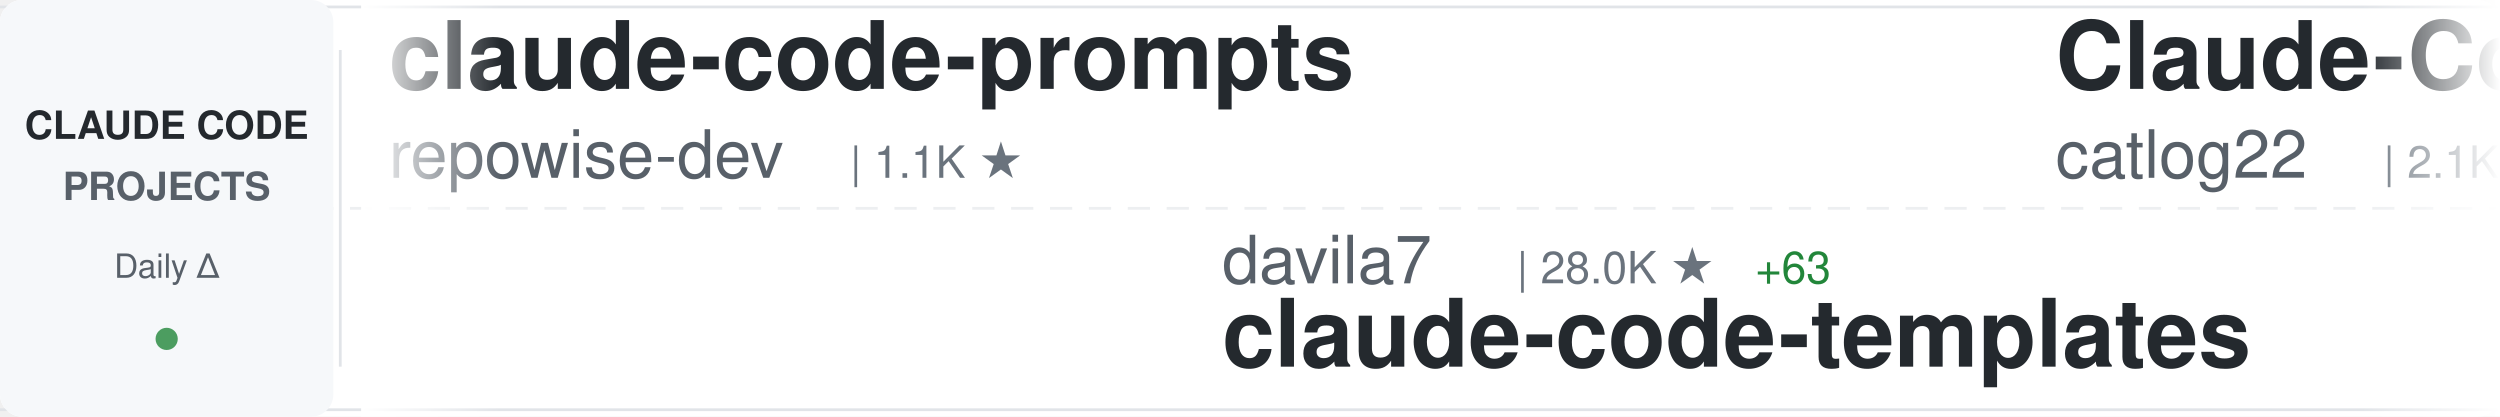
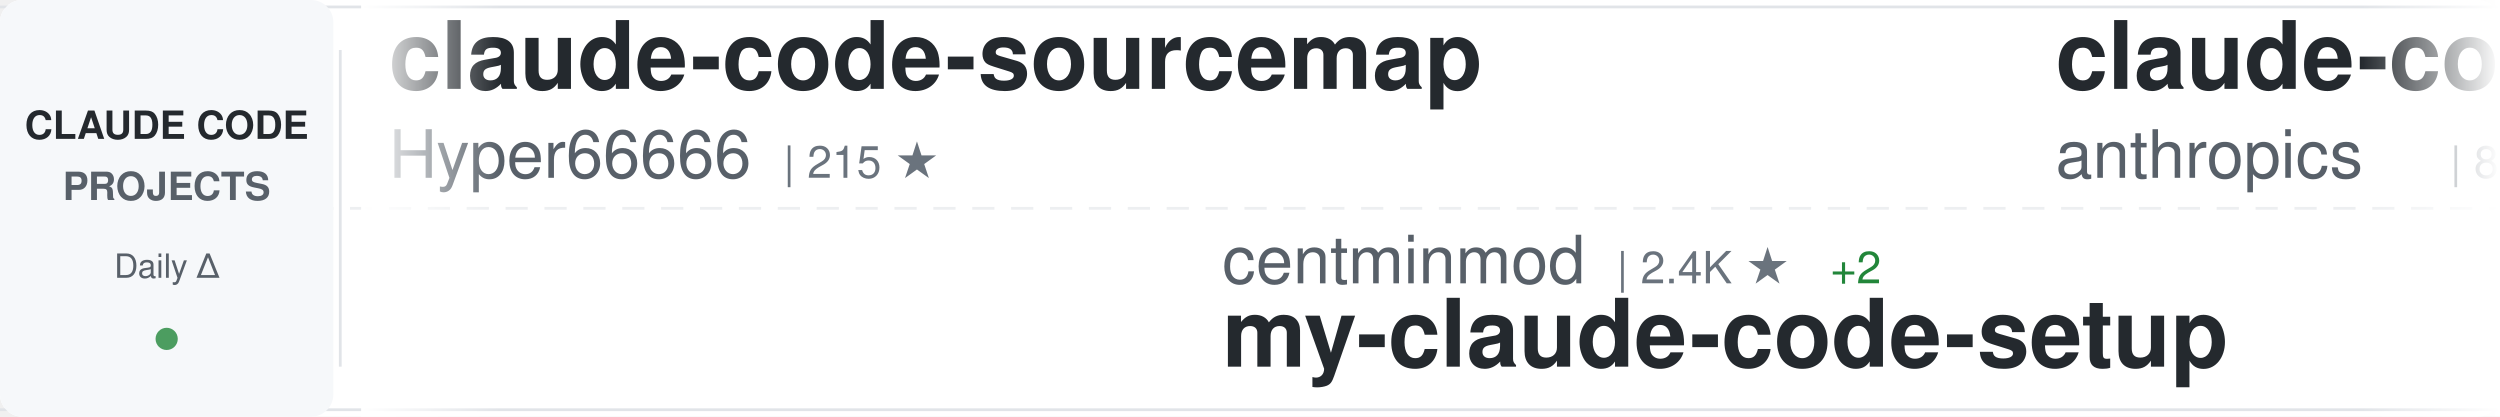
<svg xmlns="http://www.w3.org/2000/svg" width="900" height="150">
  <defs>
    <linearGradient id="awesomeLeftFade" x1="0%" y1="0%" x2="100%" y2="0%">
      <stop offset="0%" style="stop-color:#ffffff;stop-opacity:1" />
      <stop offset="100%" style="stop-color:#ffffff;stop-opacity:0" />
    </linearGradient>
    <linearGradient id="awesomeRightFade" x1="0%" y1="0%" x2="100%" y2="0%">
      <stop offset="0%" style="stop-color:#ffffff;stop-opacity:0" />
      <stop offset="100%" style="stop-color:#ffffff;stop-opacity:1" />
    </linearGradient>
  </defs>
  <rect width="900" height="150" fill="#ffffff" rx="8" />
  <rect x="0" y="2" width="900" height="1" fill="#e1e4e8" />
  <rect x="0" y="147" width="900" height="1" fill="#e1e4e8" />
  <line x1="0" y1="75" x2="900" y2="75" stroke="#e1e4e8" stroke-width="1" stroke-dasharray="8 6" opacity="0.6" />
  <rect x="0" y="0" width="120" height="150" fill="#f6f8fa" rx="8" />
  <text x="60" y="50" font-family="-apple-system, BlinkMacSystemFont, 'Segoe UI', Helvetica, Arial, sans-serif" font-size="14" font-weight="600" fill="#24292e" text-anchor="middle">CLAUDE CODE</text>
  <text x="60" y="72" font-family="-apple-system, BlinkMacSystemFont, 'Segoe UI', Helvetica, Arial, sans-serif" font-size="14" font-weight="600" fill="#586069" text-anchor="middle">PROJECTS</text>
  <text x="60" y="100" font-family="-apple-system, BlinkMacSystemFont, 'Segoe UI', Helvetica, Arial, sans-serif" font-size="12" font-weight="500" fill="#586069" text-anchor="middle">Daily Δ</text>
  <circle cx="60" cy="122" r="4" fill="#22863a" opacity="0.8" />
  <rect x="122" y="18" width="1" height="114" fill="#e1e4e8" />
  <clipPath id="awesomeTickerClip">
    <rect x="130" y="0" width="770" height="150" />
  </clipPath>
  <g clip-path="url(#awesomeTickerClip)">
    <g id="awesomeTickerItems">
      <animateTransform attributeName="transform" attributeType="XML" type="translate" from="0 0" to="-3000 0" dur="54s" repeatCount="indefinite" />
      <g transform="translate(0, 0)">
-         <text x="140" y="32" font-family="-apple-system, BlinkMacSystemFont, 'Segoe UI', Helvetica, Arial, sans-serif" font-size="34" font-weight="600" fill="#24292e">claude-code-prompts</text>
-         <text x="140" y="64" font-family="-apple-system, BlinkMacSystemFont, 'Segoe UI', Helvetica, Arial, sans-serif" font-size="24" font-weight="400" fill="#586069">repowise-dev</text>
-         <text x="306" y="64" font-family="-apple-system, BlinkMacSystemFont, 'Segoe UI', Helvetica, Arial, sans-serif" font-size="16" font-weight="500" fill="#6a737d">| 1.1K ★</text>
+         <text x="140" y="32" font-family="-apple-system, BlinkMacSystemFont, 'Segoe UI', Helvetica, Arial, sans-serif" font-size="34" font-weight="600" fill="#24292e">claude-code-sourcemap</text>
+         <text x="140" y="64" font-family="-apple-system, BlinkMacSystemFont, 'Segoe UI', Helvetica, Arial, sans-serif" font-size="24" font-weight="400" fill="#586069">Hyper66666</text>
+         <text x="282" y="64" font-family="-apple-system, BlinkMacSystemFont, 'Segoe UI', Helvetica, Arial, sans-serif" font-size="16" font-weight="500" fill="#6a737d">| 215 ★</text>
      </g>
      <g transform="translate(300, 0)">
-         <text x="140" y="102" font-family="-apple-system, BlinkMacSystemFont, 'Segoe UI', Helvetica, Arial, sans-serif" font-size="24" font-weight="400" fill="#586069">davila7</text>
-         <text x="246" y="102" font-family="-apple-system, BlinkMacSystemFont, 'Segoe UI', Helvetica, Arial, sans-serif" font-size="16" font-weight="500" fill="#6a737d">| 28.0K ★</text>
-         <text x="332" y="102" font-family="-apple-system, BlinkMacSystemFont, 'Segoe UI', Helvetica, Arial, sans-serif" font-size="16" font-weight="500" fill="#22863a"> +63</text>
-         <text x="140" y="132" font-family="-apple-system, BlinkMacSystemFont, 'Segoe UI', Helvetica, Arial, sans-serif" font-size="34" font-weight="600" fill="#24292e">claude-code-templates</text>
+         <text x="140" y="102" font-family="-apple-system, BlinkMacSystemFont, 'Segoe UI', Helvetica, Arial, sans-serif" font-size="24" font-weight="400" fill="#586069">centminmod</text>
+         <text x="282" y="102" font-family="-apple-system, BlinkMacSystemFont, 'Segoe UI', Helvetica, Arial, sans-serif" font-size="16" font-weight="500" fill="#6a737d">| 2.4K ★</text>
+         <text x="359" y="102" font-family="-apple-system, BlinkMacSystemFont, 'Segoe UI', Helvetica, Arial, sans-serif" font-size="16" font-weight="500" fill="#22863a"> +2</text>
+         <text x="140" y="132" font-family="-apple-system, BlinkMacSystemFont, 'Segoe UI', Helvetica, Arial, sans-serif" font-size="34" font-weight="600" fill="#24292e">my-claude-code-setup</text>
      </g>
      <g transform="translate(600, 0)">
-         <text x="140" y="32" font-family="-apple-system, BlinkMacSystemFont, 'Segoe UI', Helvetica, Arial, sans-serif" font-size="34" font-weight="600" fill="#24292e">Claude-Code-Workflow</text>
-         <text x="140" y="64" font-family="-apple-system, BlinkMacSystemFont, 'Segoe UI', Helvetica, Arial, sans-serif" font-size="24" font-weight="400" fill="#586069">catlog22</text>
-         <text x="258" y="64" font-family="-apple-system, BlinkMacSystemFont, 'Segoe UI', Helvetica, Arial, sans-serif" font-size="16" font-weight="500" fill="#6a737d">| 2.1K ★</text>
-         <text x="335" y="64" font-family="-apple-system, BlinkMacSystemFont, 'Segoe UI', Helvetica, Arial, sans-serif" font-size="16" font-weight="500" fill="#22863a"> +3</text>
+         <text x="140" y="32" font-family="-apple-system, BlinkMacSystemFont, 'Segoe UI', Helvetica, Arial, sans-serif" font-size="34" font-weight="600" fill="#24292e">claude-code-base-action</text>
+         <text x="140" y="64" font-family="-apple-system, BlinkMacSystemFont, 'Segoe UI', Helvetica, Arial, sans-serif" font-size="24" font-weight="400" fill="#586069">anthropics</text>
+         <text x="282" y="64" font-family="-apple-system, BlinkMacSystemFont, 'Segoe UI', Helvetica, Arial, sans-serif" font-size="16" font-weight="500" fill="#6a737d">| 870 ★</text>
+         <text x="350" y="64" font-family="-apple-system, BlinkMacSystemFont, 'Segoe UI', Helvetica, Arial, sans-serif" font-size="16" font-weight="500" fill="#22863a"> +1</text>
      </g>
      <g transform="translate(900, 0)">
-         <text x="140" y="102" font-family="-apple-system, BlinkMacSystemFont, 'Segoe UI', Helvetica, Arial, sans-serif" font-size="24" font-weight="400" fill="#586069">lorryjovens-hub</text>
-         <text x="342" y="102" font-family="-apple-system, BlinkMacSystemFont, 'Segoe UI', Helvetica, Arial, sans-serif" font-size="16" font-weight="500" fill="#6a737d">| 1.6K ★</text>
-         <text x="419" y="102" font-family="-apple-system, BlinkMacSystemFont, 'Segoe UI', Helvetica, Arial, sans-serif" font-size="16" font-weight="500" fill="#22863a"> +1</text>
-         <text x="140" y="132" font-family="-apple-system, BlinkMacSystemFont, 'Segoe UI', Helvetica, Arial, sans-serif" font-size="34" font-weight="600" fill="#24292e">claude-code-rust</text>
+         <text x="140" y="102" font-family="-apple-system, BlinkMacSystemFont, 'Segoe UI', Helvetica, Arial, sans-serif" font-size="24" font-weight="400" fill="#586069">multica-ai</text>
+         <text x="282" y="102" font-family="-apple-system, BlinkMacSystemFont, 'Segoe UI', Helvetica, Arial, sans-serif" font-size="16" font-weight="500" fill="#6a737d">| 173.9K ★</text>
+         <text x="377" y="102" font-family="-apple-system, BlinkMacSystemFont, 'Segoe UI', Helvetica, Arial, sans-serif" font-size="16" font-weight="500" fill="#22863a"> +735</text>
+         <text x="140" y="132" font-family="-apple-system, BlinkMacSystemFont, 'Segoe UI', Helvetica, Arial, sans-serif" font-size="34" font-weight="600" fill="#24292e">andrej-karpathy-skills</text>
      </g>
      <g transform="translate(1200, 0)">
-         <text x="140" y="32" font-family="-apple-system, BlinkMacSystemFont, 'Segoe UI', Helvetica, Arial, sans-serif" font-size="34" font-weight="600" fill="#24292e">claude-code-source-code</text>
-         <text x="140" y="64" font-family="-apple-system, BlinkMacSystemFont, 'Segoe UI', Helvetica, Arial, sans-serif" font-size="24" font-weight="400" fill="#586069">777genius</text>
-         <text x="270" y="64" font-family="-apple-system, BlinkMacSystemFont, 'Segoe UI', Helvetica, Arial, sans-serif" font-size="16" font-weight="500" fill="#6a737d">| 916 ★</text>
-         <text x="338" y="64" font-family="-apple-system, BlinkMacSystemFont, 'Segoe UI', Helvetica, Arial, sans-serif" font-size="16" font-weight="500" fill="#22863a"> +2</text>
+         <text x="140" y="32" font-family="-apple-system, BlinkMacSystemFont, 'Segoe UI', Helvetica, Arial, sans-serif" font-size="34" font-weight="600" fill="#24292e">claude-code</text>
+         <text x="140" y="64" font-family="-apple-system, BlinkMacSystemFont, 'Segoe UI', Helvetica, Arial, sans-serif" font-size="24" font-weight="400" fill="#586069">yasasbanukaofficial</text>
+         <text x="390" y="64" font-family="-apple-system, BlinkMacSystemFont, 'Segoe UI', Helvetica, Arial, sans-serif" font-size="16" font-weight="500" fill="#6a737d">| 3.5K ★</text>
+         <text x="467" y="64" font-family="-apple-system, BlinkMacSystemFont, 'Segoe UI', Helvetica, Arial, sans-serif" font-size="16" font-weight="500" fill="#22863a"> +11</text>
      </g>
      <g transform="translate(1500, 0)">
-         <text x="140" y="102" font-family="-apple-system, BlinkMacSystemFont, 'Segoe UI', Helvetica, Arial, sans-serif" font-size="24" font-weight="400" fill="#586069">Onewon</text>
-         <text x="234" y="102" font-family="-apple-system, BlinkMacSystemFont, 'Segoe UI', Helvetica, Arial, sans-serif" font-size="16" font-weight="500" fill="#6a737d">| 182 ★</text>
-         <text x="140" y="132" font-family="-apple-system, BlinkMacSystemFont, 'Segoe UI', Helvetica, Arial, sans-serif" font-size="34" font-weight="600" fill="#24292e">claude-code</text>
+         <text x="140" y="102" font-family="-apple-system, BlinkMacSystemFont, 'Segoe UI', Helvetica, Arial, sans-serif" font-size="24" font-weight="400" fill="#586069">ghuntley</text>
+         <text x="258" y="102" font-family="-apple-system, BlinkMacSystemFont, 'Segoe UI', Helvetica, Arial, sans-serif" font-size="16" font-weight="500" fill="#6a737d">| 982 ★</text>
+         <text x="140" y="132" font-family="-apple-system, BlinkMacSystemFont, 'Segoe UI', Helvetica, Arial, sans-serif" font-size="34" font-weight="600" fill="#24292e">claude-code-source-code-...</text>
      </g>
      <g transform="translate(1800, 0)">
-         <text x="140" y="32" font-family="-apple-system, BlinkMacSystemFont, 'Segoe UI', Helvetica, Arial, sans-serif" font-size="34" font-weight="600" fill="#24292e">awesome-claude-code</text>
-         <text x="140" y="64" font-family="-apple-system, BlinkMacSystemFont, 'Segoe UI', Helvetica, Arial, sans-serif" font-size="24" font-weight="400" fill="#586069">jqueryscript</text>
-         <text x="306" y="64" font-family="-apple-system, BlinkMacSystemFont, 'Segoe UI', Helvetica, Arial, sans-serif" font-size="16" font-weight="500" fill="#6a737d">| 420 ★</text>
-         <text x="374" y="64" font-family="-apple-system, BlinkMacSystemFont, 'Segoe UI', Helvetica, Arial, sans-serif" font-size="16" font-weight="500" fill="#22863a"> +3</text>
+         <text x="140" y="32" font-family="-apple-system, BlinkMacSystemFont, 'Segoe UI', Helvetica, Arial, sans-serif" font-size="34" font-weight="600" fill="#24292e">CLIProxyAPI</text>
+         <text x="140" y="64" font-family="-apple-system, BlinkMacSystemFont, 'Segoe UI', Helvetica, Arial, sans-serif" font-size="24" font-weight="400" fill="#586069">router-for-me</text>
+         <text x="318" y="64" font-family="-apple-system, BlinkMacSystemFont, 'Segoe UI', Helvetica, Arial, sans-serif" font-size="16" font-weight="500" fill="#6a737d">| 37.3K ★</text>
+         <text x="404" y="64" font-family="-apple-system, BlinkMacSystemFont, 'Segoe UI', Helvetica, Arial, sans-serif" font-size="16" font-weight="500" fill="#22863a"> +120</text>
      </g>
      <g transform="translate(2100, 0)">
-         <text x="140" y="102" font-family="-apple-system, BlinkMacSystemFont, 'Segoe UI', Helvetica, Arial, sans-serif" font-size="24" font-weight="400" fill="#586069">affaan-m</text>
-         <text x="258" y="102" font-family="-apple-system, BlinkMacSystemFont, 'Segoe UI', Helvetica, Arial, sans-serif" font-size="16" font-weight="500" fill="#6a737d">| 213.6K ★</text>
-         <text x="353" y="102" font-family="-apple-system, BlinkMacSystemFont, 'Segoe UI', Helvetica, Arial, sans-serif" font-size="16" font-weight="500" fill="#22863a"> +845</text>
-         <text x="140" y="132" font-family="-apple-system, BlinkMacSystemFont, 'Segoe UI', Helvetica, Arial, sans-serif" font-size="34" font-weight="600" fill="#24292e">ECC</text>
+         <text x="140" y="102" font-family="-apple-system, BlinkMacSystemFont, 'Segoe UI', Helvetica, Arial, sans-serif" font-size="24" font-weight="400" fill="#586069">liuup</text>
+         <text x="222" y="102" font-family="-apple-system, BlinkMacSystemFont, 'Segoe UI', Helvetica, Arial, sans-serif" font-size="16" font-weight="500" fill="#6a737d">| 3.1K ★</text>
+         <text x="299" y="102" font-family="-apple-system, BlinkMacSystemFont, 'Segoe UI', Helvetica, Arial, sans-serif" font-size="16" font-weight="500" fill="#22863a"> +30</text>
+         <text x="140" y="132" font-family="-apple-system, BlinkMacSystemFont, 'Segoe UI', Helvetica, Arial, sans-serif" font-size="34" font-weight="600" fill="#24292e">claude-code-analysis</text>
      </g>
      <g transform="translate(2400, 0)">
-         <text x="140" y="32" font-family="-apple-system, BlinkMacSystemFont, 'Segoe UI', Helvetica, Arial, sans-serif" font-size="34" font-weight="600" fill="#24292e">claude-code-engineering</text>
-         <text x="140" y="64" font-family="-apple-system, BlinkMacSystemFont, 'Segoe UI', Helvetica, Arial, sans-serif" font-size="24" font-weight="400" fill="#586069">huangjia2019</text>
-         <text x="306" y="64" font-family="-apple-system, BlinkMacSystemFont, 'Segoe UI', Helvetica, Arial, sans-serif" font-size="16" font-weight="500" fill="#6a737d">| 826 ★</text>
-         <text x="374" y="64" font-family="-apple-system, BlinkMacSystemFont, 'Segoe UI', Helvetica, Arial, sans-serif" font-size="16" font-weight="500" fill="#22863a"> +9</text>
+         <text x="140" y="32" font-family="-apple-system, BlinkMacSystemFont, 'Segoe UI', Helvetica, Arial, sans-serif" font-size="34" font-weight="600" fill="#24292e">claude-code-source-build</text>
+         <text x="140" y="64" font-family="-apple-system, BlinkMacSystemFont, 'Segoe UI', Helvetica, Arial, sans-serif" font-size="24" font-weight="400" fill="#586069">andrew-kramer-inno</text>
+         <text x="378" y="64" font-family="-apple-system, BlinkMacSystemFont, 'Segoe UI', Helvetica, Arial, sans-serif" font-size="16" font-weight="500" fill="#6a737d">| 592 ★</text>
      </g>
      <g transform="translate(2700, 0)">
-         <text x="140" y="102" font-family="-apple-system, BlinkMacSystemFont, 'Segoe UI', Helvetica, Arial, sans-serif" font-size="24" font-weight="400" fill="#586069">RishabhK103</text>
-         <text x="294" y="102" font-family="-apple-system, BlinkMacSystemFont, 'Segoe UI', Helvetica, Arial, sans-serif" font-size="16" font-weight="500" fill="#6a737d">| 89 ★</text>
+         <text x="140" y="102" font-family="-apple-system, BlinkMacSystemFont, 'Segoe UI', Helvetica, Arial, sans-serif" font-size="24" font-weight="400" fill="#586069">codeaashu</text>
+         <text x="270" y="102" font-family="-apple-system, BlinkMacSystemFont, 'Segoe UI', Helvetica, Arial, sans-serif" font-size="16" font-weight="500" fill="#6a737d">| 2.9K ★</text>
+         <text x="347" y="102" font-family="-apple-system, BlinkMacSystemFont, 'Segoe UI', Helvetica, Arial, sans-serif" font-size="16" font-weight="500" fill="#22863a"> +6</text>
        <text x="140" y="132" font-family="-apple-system, BlinkMacSystemFont, 'Segoe UI', Helvetica, Arial, sans-serif" font-size="34" font-weight="600" fill="#24292e">claude-code</text>
      </g>
      <g transform="translate(3000, 0)">
-         <text x="140" y="32" font-family="-apple-system, BlinkMacSystemFont, 'Segoe UI', Helvetica, Arial, sans-serif" font-size="34" font-weight="600" fill="#24292e">claude-code-prompts</text>
-         <text x="140" y="64" font-family="-apple-system, BlinkMacSystemFont, 'Segoe UI', Helvetica, Arial, sans-serif" font-size="24" font-weight="400" fill="#586069">repowise-dev</text>
-         <text x="306" y="64" font-family="-apple-system, BlinkMacSystemFont, 'Segoe UI', Helvetica, Arial, sans-serif" font-size="16" font-weight="500" fill="#6a737d">| 1.1K ★</text>
+         <text x="140" y="32" font-family="-apple-system, BlinkMacSystemFont, 'Segoe UI', Helvetica, Arial, sans-serif" font-size="34" font-weight="600" fill="#24292e">claude-code-sourcemap</text>
+         <text x="140" y="64" font-family="-apple-system, BlinkMacSystemFont, 'Segoe UI', Helvetica, Arial, sans-serif" font-size="24" font-weight="400" fill="#586069">Hyper66666</text>
+         <text x="282" y="64" font-family="-apple-system, BlinkMacSystemFont, 'Segoe UI', Helvetica, Arial, sans-serif" font-size="16" font-weight="500" fill="#6a737d">| 215 ★</text>
      </g>
      <g transform="translate(3300, 0)">
-         <text x="140" y="102" font-family="-apple-system, BlinkMacSystemFont, 'Segoe UI', Helvetica, Arial, sans-serif" font-size="24" font-weight="400" fill="#586069">davila7</text>
-         <text x="246" y="102" font-family="-apple-system, BlinkMacSystemFont, 'Segoe UI', Helvetica, Arial, sans-serif" font-size="16" font-weight="500" fill="#6a737d">| 28.0K ★</text>
-         <text x="332" y="102" font-family="-apple-system, BlinkMacSystemFont, 'Segoe UI', Helvetica, Arial, sans-serif" font-size="16" font-weight="500" fill="#22863a"> +63</text>
-         <text x="140" y="132" font-family="-apple-system, BlinkMacSystemFont, 'Segoe UI', Helvetica, Arial, sans-serif" font-size="34" font-weight="600" fill="#24292e">claude-code-templates</text>
+         <text x="140" y="102" font-family="-apple-system, BlinkMacSystemFont, 'Segoe UI', Helvetica, Arial, sans-serif" font-size="24" font-weight="400" fill="#586069">centminmod</text>
+         <text x="282" y="102" font-family="-apple-system, BlinkMacSystemFont, 'Segoe UI', Helvetica, Arial, sans-serif" font-size="16" font-weight="500" fill="#6a737d">| 2.4K ★</text>
+         <text x="359" y="102" font-family="-apple-system, BlinkMacSystemFont, 'Segoe UI', Helvetica, Arial, sans-serif" font-size="16" font-weight="500" fill="#22863a"> +2</text>
+         <text x="140" y="132" font-family="-apple-system, BlinkMacSystemFont, 'Segoe UI', Helvetica, Arial, sans-serif" font-size="34" font-weight="600" fill="#24292e">my-claude-code-setup</text>
      </g>
      <g transform="translate(3600, 0)">
-         <text x="140" y="32" font-family="-apple-system, BlinkMacSystemFont, 'Segoe UI', Helvetica, Arial, sans-serif" font-size="34" font-weight="600" fill="#24292e">Claude-Code-Workflow</text>
-         <text x="140" y="64" font-family="-apple-system, BlinkMacSystemFont, 'Segoe UI', Helvetica, Arial, sans-serif" font-size="24" font-weight="400" fill="#586069">catlog22</text>
-         <text x="258" y="64" font-family="-apple-system, BlinkMacSystemFont, 'Segoe UI', Helvetica, Arial, sans-serif" font-size="16" font-weight="500" fill="#6a737d">| 2.1K ★</text>
-         <text x="335" y="64" font-family="-apple-system, BlinkMacSystemFont, 'Segoe UI', Helvetica, Arial, sans-serif" font-size="16" font-weight="500" fill="#22863a"> +3</text>
+         <text x="140" y="32" font-family="-apple-system, BlinkMacSystemFont, 'Segoe UI', Helvetica, Arial, sans-serif" font-size="34" font-weight="600" fill="#24292e">claude-code-base-action</text>
+         <text x="140" y="64" font-family="-apple-system, BlinkMacSystemFont, 'Segoe UI', Helvetica, Arial, sans-serif" font-size="24" font-weight="400" fill="#586069">anthropics</text>
+         <text x="282" y="64" font-family="-apple-system, BlinkMacSystemFont, 'Segoe UI', Helvetica, Arial, sans-serif" font-size="16" font-weight="500" fill="#6a737d">| 870 ★</text>
+         <text x="350" y="64" font-family="-apple-system, BlinkMacSystemFont, 'Segoe UI', Helvetica, Arial, sans-serif" font-size="16" font-weight="500" fill="#22863a"> +1</text>
      </g>
      <g transform="translate(3900, 0)">
-         <text x="140" y="102" font-family="-apple-system, BlinkMacSystemFont, 'Segoe UI', Helvetica, Arial, sans-serif" font-size="24" font-weight="400" fill="#586069">lorryjovens-hub</text>
-         <text x="342" y="102" font-family="-apple-system, BlinkMacSystemFont, 'Segoe UI', Helvetica, Arial, sans-serif" font-size="16" font-weight="500" fill="#6a737d">| 1.6K ★</text>
-         <text x="419" y="102" font-family="-apple-system, BlinkMacSystemFont, 'Segoe UI', Helvetica, Arial, sans-serif" font-size="16" font-weight="500" fill="#22863a"> +1</text>
-         <text x="140" y="132" font-family="-apple-system, BlinkMacSystemFont, 'Segoe UI', Helvetica, Arial, sans-serif" font-size="34" font-weight="600" fill="#24292e">claude-code-rust</text>
+         <text x="140" y="102" font-family="-apple-system, BlinkMacSystemFont, 'Segoe UI', Helvetica, Arial, sans-serif" font-size="24" font-weight="400" fill="#586069">multica-ai</text>
+         <text x="282" y="102" font-family="-apple-system, BlinkMacSystemFont, 'Segoe UI', Helvetica, Arial, sans-serif" font-size="16" font-weight="500" fill="#6a737d">| 173.9K ★</text>
+         <text x="377" y="102" font-family="-apple-system, BlinkMacSystemFont, 'Segoe UI', Helvetica, Arial, sans-serif" font-size="16" font-weight="500" fill="#22863a"> +735</text>
+         <text x="140" y="132" font-family="-apple-system, BlinkMacSystemFont, 'Segoe UI', Helvetica, Arial, sans-serif" font-size="34" font-weight="600" fill="#24292e">andrej-karpathy-skills</text>
      </g>
    </g>
  </g>
  <rect x="130" y="0" width="50" height="150" fill="url(#awesomeLeftFade)" />
  <rect x="850" y="0" width="50" height="150" fill="url(#awesomeRightFade)" />
</svg>
